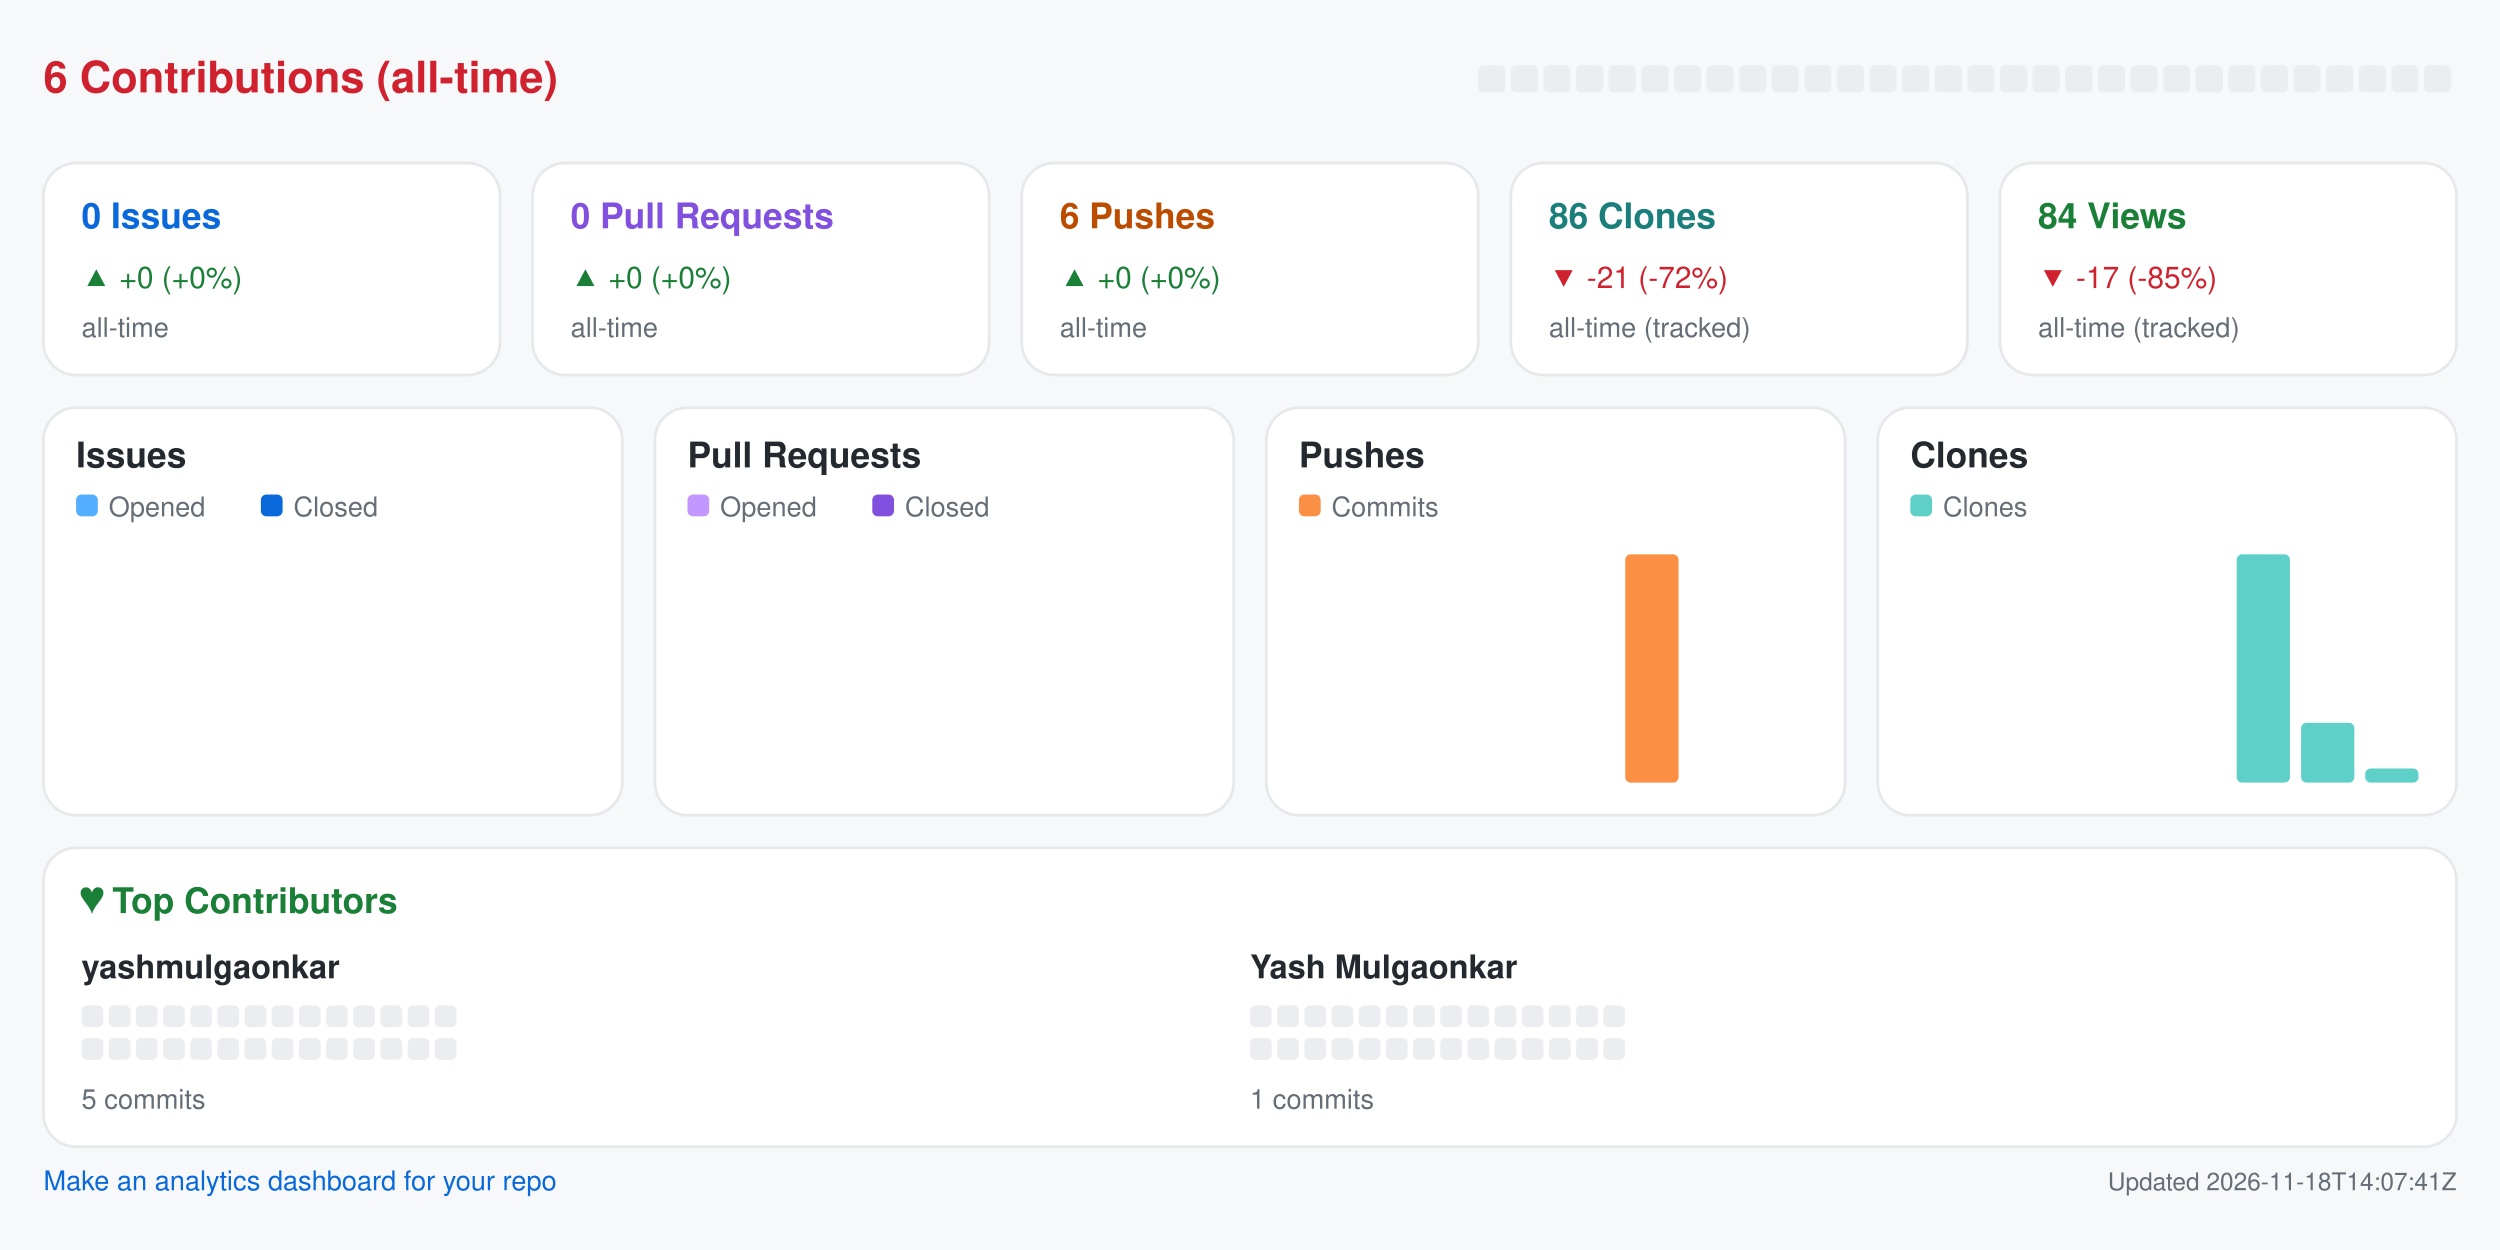
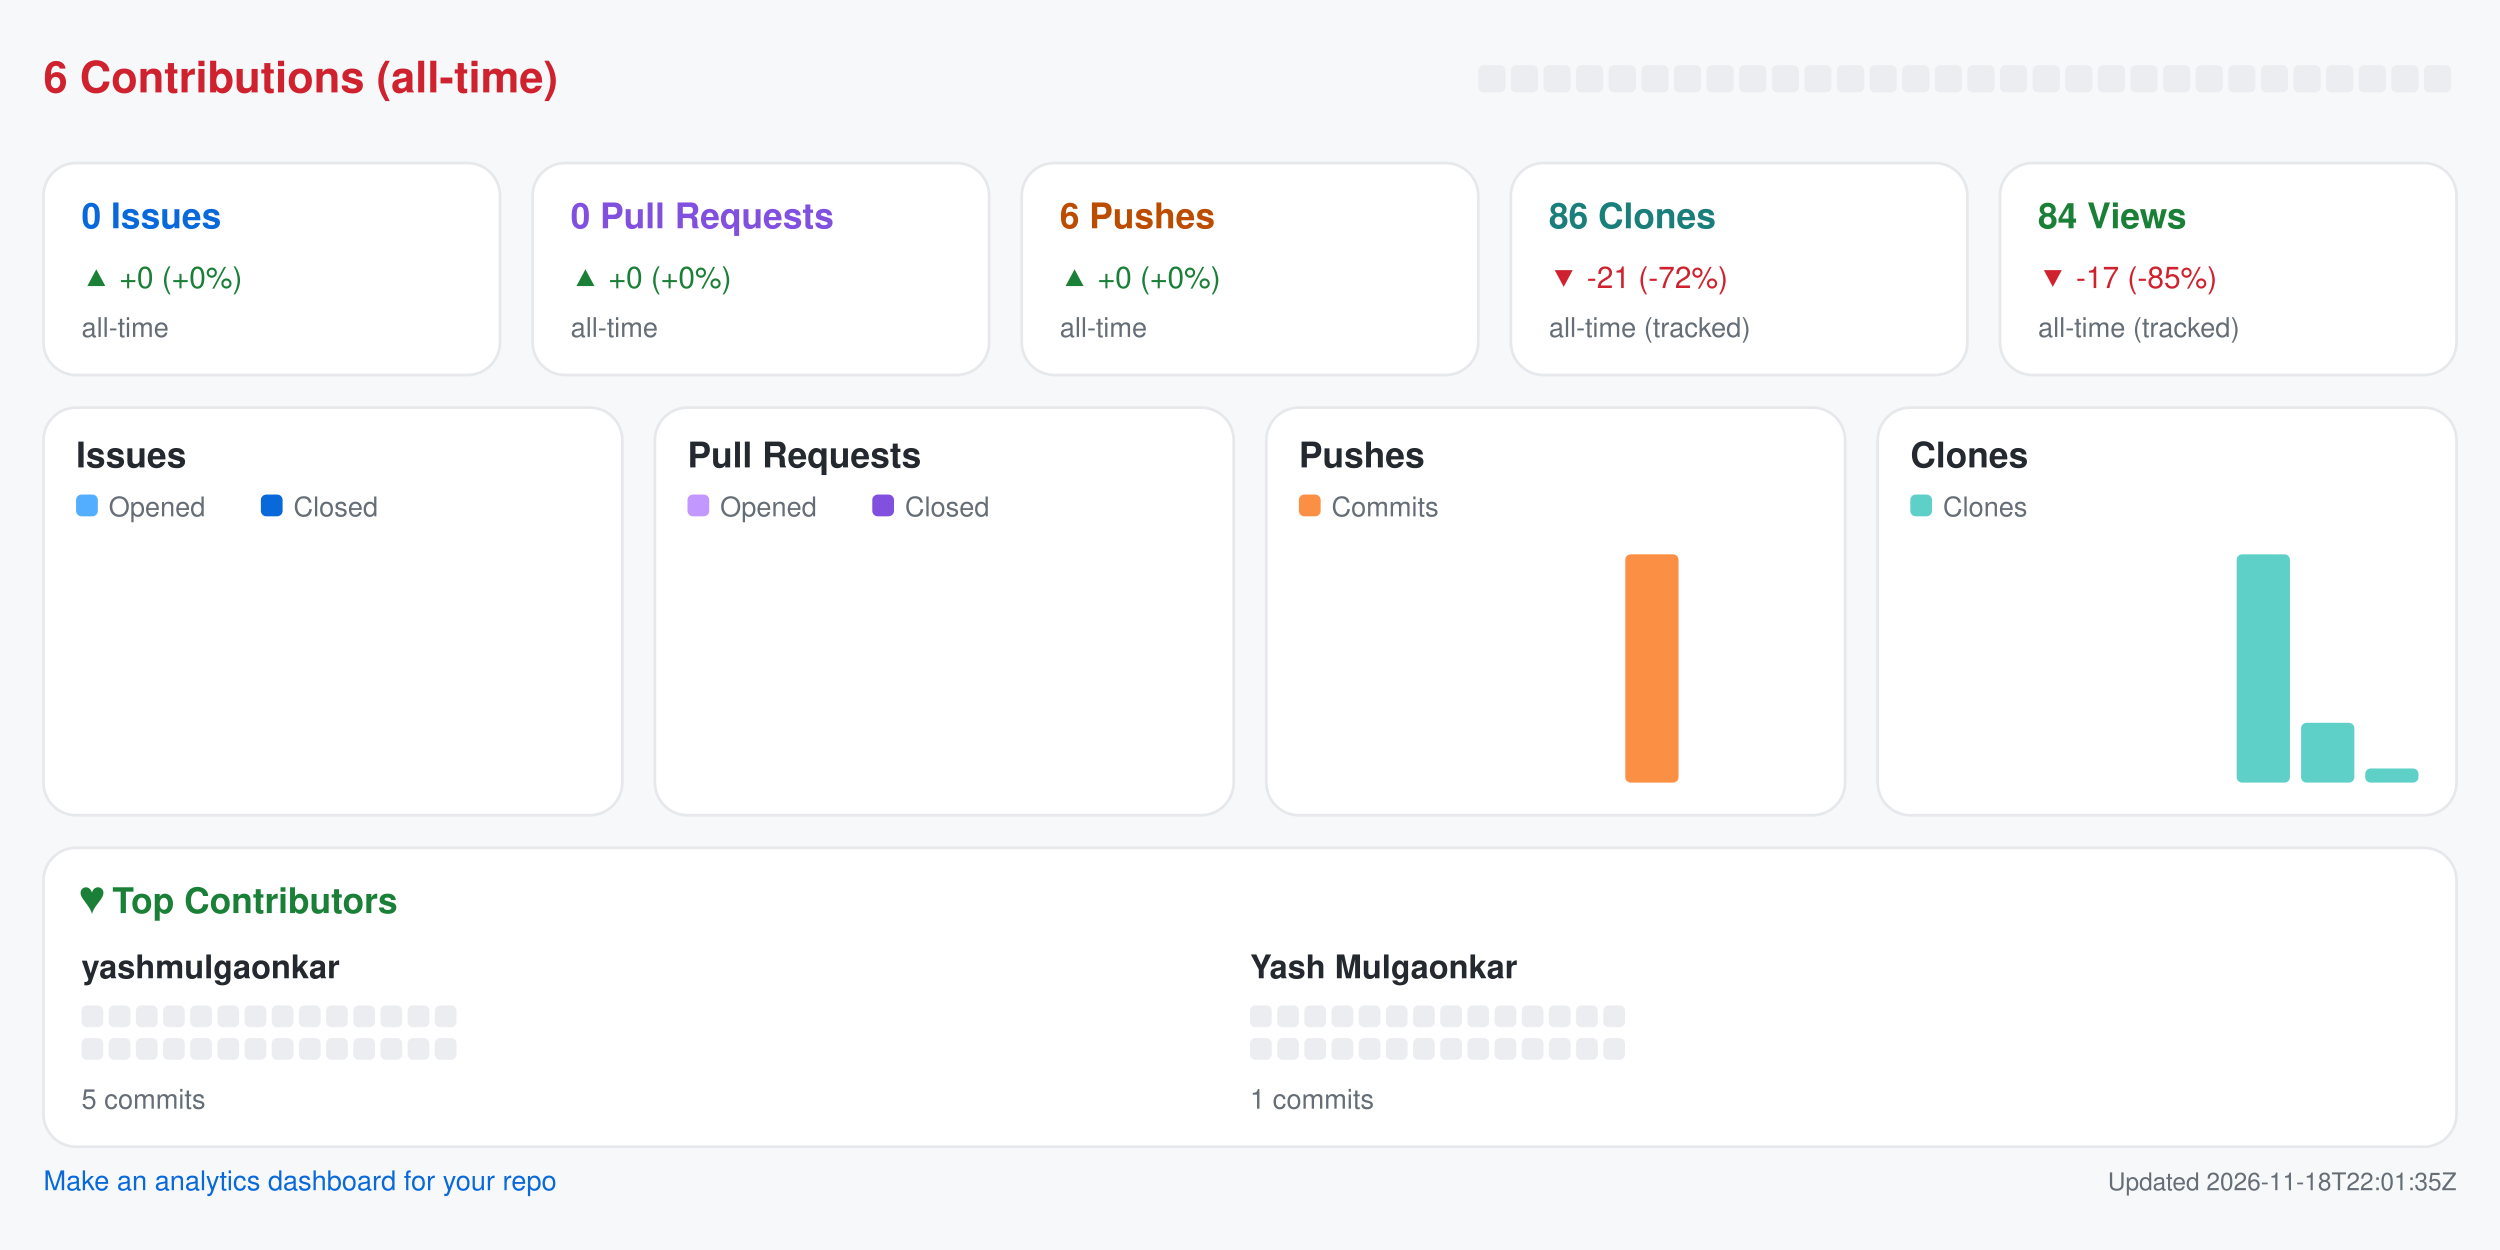
<svg xmlns="http://www.w3.org/2000/svg" width="920" height="460" viewBox="0 0 920 460" role="img" aria-label="Repository analytics for yashmulgaonkar/pi-tools">
  <rect x="0.0" y="0.0" width="920.0" height="460.0" rx="0" fill="#f6f8fa" />
  <text x="16.0" y="34.0" fill="#cf222e" font-size="16" font-family="-apple-system,BlinkMacSystemFont,Segoe UI,Helvetica,Arial,sans-serif" font-weight="600" text-anchor="start">6 Contributions (all-time)</text>
  <rect x="544.0" y="24.0" width="10.0" height="10.0" rx="2" fill="#ebedf0" />
  <rect x="556.0" y="24.0" width="10.0" height="10.0" rx="2" fill="#ebedf0" />
  <rect x="568.0" y="24.0" width="10.0" height="10.0" rx="2" fill="#ebedf0" />
  <rect x="580.0" y="24.0" width="10.0" height="10.0" rx="2" fill="#ebedf0" />
  <rect x="592.0" y="24.0" width="10.0" height="10.0" rx="2" fill="#ebedf0" />
  <rect x="604.0" y="24.0" width="10.0" height="10.0" rx="2" fill="#ebedf0" />
  <rect x="616.0" y="24.0" width="10.0" height="10.0" rx="2" fill="#ebedf0" />
  <rect x="628.0" y="24.0" width="10.0" height="10.0" rx="2" fill="#ebedf0" />
  <rect x="640.0" y="24.0" width="10.0" height="10.0" rx="2" fill="#ebedf0" />
  <rect x="652.0" y="24.0" width="10.0" height="10.0" rx="2" fill="#ebedf0" />
  <rect x="664.0" y="24.0" width="10.0" height="10.0" rx="2" fill="#ebedf0" />
  <rect x="676.0" y="24.0" width="10.0" height="10.0" rx="2" fill="#ebedf0" />
  <rect x="688.0" y="24.0" width="10.0" height="10.0" rx="2" fill="#ebedf0" />
  <rect x="700.0" y="24.0" width="10.0" height="10.0" rx="2" fill="#ebedf0" />
  <rect x="712.0" y="24.0" width="10.0" height="10.0" rx="2" fill="#ebedf0" />
  <rect x="724.0" y="24.0" width="10.0" height="10.0" rx="2" fill="#ebedf0" />
  <rect x="736.0" y="24.0" width="10.0" height="10.0" rx="2" fill="#ebedf0" />
  <rect x="748.0" y="24.0" width="10.0" height="10.0" rx="2" fill="#ebedf0" />
  <rect x="760.0" y="24.0" width="10.0" height="10.0" rx="2" fill="#ebedf0" />
  <rect x="772.0" y="24.0" width="10.0" height="10.0" rx="2" fill="#ebedf0" />
  <rect x="784.0" y="24.0" width="10.0" height="10.0" rx="2" fill="#ebedf0" />
  <rect x="796.0" y="24.0" width="10.0" height="10.0" rx="2" fill="#ebedf0" />
  <rect x="808.0" y="24.0" width="10.0" height="10.0" rx="2" fill="#ebedf0" />
  <rect x="820.0" y="24.0" width="10.0" height="10.0" rx="2" fill="#ebedf0" />
  <rect x="832.0" y="24.0" width="10.0" height="10.0" rx="2" fill="#ebedf0" />
  <rect x="844.0" y="24.0" width="10.0" height="10.0" rx="2" fill="#ebedf0" />
  <rect x="856.0" y="24.0" width="10.0" height="10.0" rx="2" fill="#ebedf0" />
  <rect x="868.0" y="24.0" width="10.0" height="10.0" rx="2" fill="#ebedf0" />
  <rect x="880.0" y="24.0" width="10.0" height="10.0" rx="2" fill="#ebedf0" />
  <rect x="892.0" y="24.0" width="10.0" height="10.0" rx="2" fill="#ebedf0" />
  <rect x="16.0" y="60.0" width="168.0" height="78.0" rx="12" fill="#ffffff" stroke="#e6e8eb" />
  <text x="30.0" y="84.0" fill="#0969da" font-size="13" font-family="-apple-system,BlinkMacSystemFont,Segoe UI,Helvetica,Arial,sans-serif" font-weight="600" text-anchor="start">0 Issues</text>
  <text x="30.0" y="106.0" fill="#1a7f37" font-size="11" font-family="-apple-system,BlinkMacSystemFont,Segoe UI,Helvetica,Arial,sans-serif" font-weight="400" text-anchor="start">▲ +0 (+0%)</text>
  <text x="30.0" y="124.0" fill="#656d76" font-size="10" font-family="-apple-system,BlinkMacSystemFont,Segoe UI,Helvetica,Arial,sans-serif" font-weight="400" text-anchor="start">all-time</text>
  <rect x="196.0" y="60.0" width="168.0" height="78.0" rx="12" fill="#ffffff" stroke="#e6e8eb" />
  <text x="210.0" y="84.0" fill="#8250df" font-size="13" font-family="-apple-system,BlinkMacSystemFont,Segoe UI,Helvetica,Arial,sans-serif" font-weight="600" text-anchor="start">0 Pull Requests</text>
  <text x="210.0" y="106.0" fill="#1a7f37" font-size="11" font-family="-apple-system,BlinkMacSystemFont,Segoe UI,Helvetica,Arial,sans-serif" font-weight="400" text-anchor="start">▲ +0 (+0%)</text>
  <text x="210.0" y="124.0" fill="#656d76" font-size="10" font-family="-apple-system,BlinkMacSystemFont,Segoe UI,Helvetica,Arial,sans-serif" font-weight="400" text-anchor="start">all-time</text>
  <rect x="376.0" y="60.0" width="168.0" height="78.0" rx="12" fill="#ffffff" stroke="#e6e8eb" />
  <text x="390.0" y="84.0" fill="#bc4c00" font-size="13" font-family="-apple-system,BlinkMacSystemFont,Segoe UI,Helvetica,Arial,sans-serif" font-weight="600" text-anchor="start">6 Pushes</text>
  <text x="390.0" y="106.0" fill="#1a7f37" font-size="11" font-family="-apple-system,BlinkMacSystemFont,Segoe UI,Helvetica,Arial,sans-serif" font-weight="400" text-anchor="start">▲ +0 (+0%)</text>
  <text x="390.0" y="124.0" fill="#656d76" font-size="10" font-family="-apple-system,BlinkMacSystemFont,Segoe UI,Helvetica,Arial,sans-serif" font-weight="400" text-anchor="start">all-time</text>
  <rect x="556.0" y="60.0" width="168.0" height="78.0" rx="12" fill="#ffffff" stroke="#e6e8eb" />
  <text x="570.0" y="84.0" fill="#1a7f7a" font-size="13" font-family="-apple-system,BlinkMacSystemFont,Segoe UI,Helvetica,Arial,sans-serif" font-weight="600" text-anchor="start">86 Clones</text>
  <text x="570.0" y="106.0" fill="#cf222e" font-size="11" font-family="-apple-system,BlinkMacSystemFont,Segoe UI,Helvetica,Arial,sans-serif" font-weight="400" text-anchor="start">▼ -21 (-72%)</text>
  <text x="570.0" y="124.0" fill="#656d76" font-size="10" font-family="-apple-system,BlinkMacSystemFont,Segoe UI,Helvetica,Arial,sans-serif" font-weight="400" text-anchor="start">all-time (tracked)</text>
  <rect x="736.0" y="60.0" width="168.0" height="78.0" rx="12" fill="#ffffff" stroke="#e6e8eb" />
  <text x="750.0" y="84.0" fill="#1a7f37" font-size="13" font-family="-apple-system,BlinkMacSystemFont,Segoe UI,Helvetica,Arial,sans-serif" font-weight="600" text-anchor="start">84 Views</text>
  <text x="750.0" y="106.0" fill="#cf222e" font-size="11" font-family="-apple-system,BlinkMacSystemFont,Segoe UI,Helvetica,Arial,sans-serif" font-weight="400" text-anchor="start">▼ -17 (-85%)</text>
  <text x="750.0" y="124.0" fill="#656d76" font-size="10" font-family="-apple-system,BlinkMacSystemFont,Segoe UI,Helvetica,Arial,sans-serif" font-weight="400" text-anchor="start">all-time (tracked)</text>
  <rect x="16.0" y="150.0" width="213.0" height="150.0" rx="12" fill="#ffffff" stroke="#e6e8eb" />
  <text x="28.0" y="172.0" fill="#24292f" font-size="13" font-family="-apple-system,BlinkMacSystemFont,Segoe UI,Helvetica,Arial,sans-serif" font-weight="600" text-anchor="start">Issues</text>
  <rect x="28.0" y="182.0" width="8.0" height="8.0" rx="2" fill="#54aeff" />
  <text x="40.0" y="190.0" fill="#656d76" font-size="10" font-family="-apple-system,BlinkMacSystemFont,Segoe UI,Helvetica,Arial,sans-serif" font-weight="400" text-anchor="start">Opened</text>
  <rect x="96.0" y="182.0" width="8.0" height="8.0" rx="2" fill="#0969da" />
  <text x="108.0" y="190.0" fill="#656d76" font-size="10" font-family="-apple-system,BlinkMacSystemFont,Segoe UI,Helvetica,Arial,sans-serif" font-weight="400" text-anchor="start">Closed</text>
  <rect x="30.0" y="288.0" width="8.8" height="0.0" rx="2" fill="#54aeff" />
  <rect x="39.8" y="288.0" width="8.8" height="0.0" rx="2" fill="#0969da" />
  <rect x="53.6" y="288.0" width="8.8" height="0.0" rx="2" fill="#54aeff" />
  <rect x="63.4" y="288.0" width="8.8" height="0.0" rx="2" fill="#0969da" />
  <rect x="77.2" y="288.0" width="8.8" height="0.0" rx="2" fill="#54aeff" />
  <rect x="87.1" y="288.0" width="8.8" height="0.0" rx="2" fill="#0969da" />
  <rect x="100.9" y="288.0" width="8.8" height="0.0" rx="2" fill="#54aeff" />
  <rect x="110.7" y="288.0" width="8.8" height="0.0" rx="2" fill="#0969da" />
  <rect x="124.5" y="288.0" width="8.8" height="0.0" rx="2" fill="#54aeff" />
  <rect x="134.3" y="288.0" width="8.8" height="0.0" rx="2" fill="#0969da" />
  <rect x="148.1" y="288.0" width="8.8" height="0.0" rx="2" fill="#54aeff" />
  <rect x="157.9" y="288.0" width="8.8" height="0.0" rx="2" fill="#0969da" />
  <rect x="171.8" y="288.0" width="8.8" height="0.0" rx="2" fill="#54aeff" />
  <rect x="181.6" y="288.0" width="8.8" height="0.0" rx="2" fill="#0969da" />
  <rect x="195.4" y="288.0" width="8.8" height="0.0" rx="2" fill="#54aeff" />
  <rect x="205.2" y="288.0" width="8.8" height="0.0" rx="2" fill="#0969da" />
  <rect x="241.0" y="150.0" width="213.0" height="150.0" rx="12" fill="#ffffff" stroke="#e6e8eb" />
  <text x="253.0" y="172.0" fill="#24292f" font-size="13" font-family="-apple-system,BlinkMacSystemFont,Segoe UI,Helvetica,Arial,sans-serif" font-weight="600" text-anchor="start">Pull Requests</text>
  <rect x="253.0" y="182.0" width="8.0" height="8.0" rx="2" fill="#c297ff" />
  <text x="265.0" y="190.0" fill="#656d76" font-size="10" font-family="-apple-system,BlinkMacSystemFont,Segoe UI,Helvetica,Arial,sans-serif" font-weight="400" text-anchor="start">Opened</text>
  <rect x="321.0" y="182.0" width="8.0" height="8.0" rx="2" fill="#8250df" />
  <text x="333.0" y="190.0" fill="#656d76" font-size="10" font-family="-apple-system,BlinkMacSystemFont,Segoe UI,Helvetica,Arial,sans-serif" font-weight="400" text-anchor="start">Closed</text>
  <rect x="255.0" y="288.0" width="8.8" height="0.0" rx="2" fill="#c297ff" />
  <rect x="264.8" y="288.0" width="8.8" height="0.0" rx="2" fill="#8250df" />
  <rect x="278.6" y="288.0" width="8.8" height="0.0" rx="2" fill="#c297ff" />
  <rect x="288.4" y="288.0" width="8.8" height="0.0" rx="2" fill="#8250df" />
  <rect x="302.2" y="288.0" width="8.8" height="0.0" rx="2" fill="#c297ff" />
  <rect x="312.1" y="288.0" width="8.8" height="0.0" rx="2" fill="#8250df" />
  <rect x="325.9" y="288.0" width="8.8" height="0.0" rx="2" fill="#c297ff" />
  <rect x="335.7" y="288.0" width="8.8" height="0.0" rx="2" fill="#8250df" />
  <rect x="349.5" y="288.0" width="8.8" height="0.0" rx="2" fill="#c297ff" />
  <rect x="359.3" y="288.0" width="8.8" height="0.0" rx="2" fill="#8250df" />
  <rect x="373.1" y="288.0" width="8.8" height="0.0" rx="2" fill="#c297ff" />
  <rect x="382.9" y="288.0" width="8.8" height="0.0" rx="2" fill="#8250df" />
  <rect x="396.8" y="288.0" width="8.8" height="0.0" rx="2" fill="#c297ff" />
  <rect x="406.6" y="288.0" width="8.8" height="0.0" rx="2" fill="#8250df" />
  <rect x="420.4" y="288.0" width="8.8" height="0.0" rx="2" fill="#c297ff" />
  <rect x="430.2" y="288.0" width="8.8" height="0.0" rx="2" fill="#8250df" />
  <rect x="466.0" y="150.0" width="213.0" height="150.0" rx="12" fill="#ffffff" stroke="#e6e8eb" />
  <text x="478.0" y="172.0" fill="#24292f" font-size="13" font-family="-apple-system,BlinkMacSystemFont,Segoe UI,Helvetica,Arial,sans-serif" font-weight="600" text-anchor="start">Pushes</text>
  <rect x="478.0" y="182.0" width="8.0" height="8.0" rx="2" fill="#fb8f44" />
  <text x="490.0" y="190.0" fill="#656d76" font-size="10" font-family="-apple-system,BlinkMacSystemFont,Segoe UI,Helvetica,Arial,sans-serif" font-weight="400" text-anchor="start">Commits</text>
  <rect x="480.0" y="288.0" width="19.6" height="0.0" rx="2" fill="#fb8f44" />
  <rect x="503.6" y="288.0" width="19.6" height="0.0" rx="2" fill="#fb8f44" />
  <rect x="527.2" y="288.0" width="19.6" height="0.0" rx="2" fill="#fb8f44" />
  <rect x="550.9" y="288.0" width="19.6" height="0.0" rx="2" fill="#fb8f44" />
  <rect x="574.5" y="288.0" width="19.6" height="0.0" rx="2" fill="#fb8f44" />
  <rect x="598.1" y="204.0" width="19.6" height="84.0" rx="2" fill="#fb8f44" />
  <rect x="621.8" y="288.0" width="19.6" height="0.0" rx="2" fill="#fb8f44" />
  <rect x="645.4" y="288.0" width="19.6" height="0.0" rx="2" fill="#fb8f44" />
  <rect x="691.0" y="150.0" width="213.0" height="150.0" rx="12" fill="#ffffff" stroke="#e6e8eb" />
  <text x="703.0" y="172.0" fill="#24292f" font-size="13" font-family="-apple-system,BlinkMacSystemFont,Segoe UI,Helvetica,Arial,sans-serif" font-weight="600" text-anchor="start">Clones</text>
  <rect x="703.0" y="182.0" width="8.0" height="8.0" rx="2" fill="#5fd0c8" />
  <text x="715.0" y="190.0" fill="#656d76" font-size="10" font-family="-apple-system,BlinkMacSystemFont,Segoe UI,Helvetica,Arial,sans-serif" font-weight="400" text-anchor="start">Clones</text>
  <rect x="705.0" y="288.0" width="19.6" height="0.0" rx="2" fill="#5fd0c8" />
  <rect x="728.6" y="288.0" width="19.6" height="0.0" rx="2" fill="#5fd0c8" />
  <rect x="752.2" y="288.0" width="19.6" height="0.0" rx="2" fill="#5fd0c8" />
  <rect x="775.9" y="288.0" width="19.6" height="0.0" rx="2" fill="#5fd0c8" />
  <rect x="799.5" y="288.0" width="19.6" height="0.0" rx="2" fill="#5fd0c8" />
  <rect x="823.1" y="204.0" width="19.6" height="84.0" rx="2" fill="#5fd0c8" />
  <rect x="846.8" y="266.0" width="19.6" height="22.0" rx="2" fill="#5fd0c8" />
  <rect x="870.4" y="282.8" width="19.6" height="5.2" rx="2" fill="#5fd0c8" />
  <rect x="16.0" y="312.0" width="888.0" height="110.0" rx="12" fill="#ffffff" stroke="#e6e8eb" />
  <text x="30.0" y="336.0" fill="#1a7f37" font-size="13" font-family="-apple-system,BlinkMacSystemFont,Segoe UI,Helvetica,Arial,sans-serif" font-weight="600" text-anchor="start">♥  Top Contributors</text>
  <text x="30.0" y="360.0" fill="#24292f" font-size="12" font-family="-apple-system,BlinkMacSystemFont,Segoe UI,Helvetica,Arial,sans-serif" font-weight="600" text-anchor="start">yashmulgaonkar</text>
  <rect x="30.0" y="370.0" width="8.0" height="8.0" rx="2" fill="#ebedf0" />
  <rect x="40.0" y="370.0" width="8.0" height="8.0" rx="2" fill="#ebedf0" />
  <rect x="50.0" y="370.0" width="8.0" height="8.0" rx="2" fill="#ebedf0" />
  <rect x="60.0" y="370.0" width="8.0" height="8.0" rx="2" fill="#ebedf0" />
  <rect x="70.0" y="370.0" width="8.0" height="8.0" rx="2" fill="#ebedf0" />
  <rect x="80.0" y="370.0" width="8.0" height="8.0" rx="2" fill="#ebedf0" />
  <rect x="90.0" y="370.0" width="8.0" height="8.0" rx="2" fill="#ebedf0" />
  <rect x="100.0" y="370.0" width="8.0" height="8.0" rx="2" fill="#ebedf0" />
  <rect x="110.0" y="370.0" width="8.0" height="8.0" rx="2" fill="#ebedf0" />
  <rect x="120.0" y="370.0" width="8.0" height="8.0" rx="2" fill="#ebedf0" />
  <rect x="130.0" y="370.0" width="8.0" height="8.0" rx="2" fill="#ebedf0" />
  <rect x="140.0" y="370.0" width="8.0" height="8.0" rx="2" fill="#ebedf0" />
  <rect x="150.0" y="370.0" width="8.0" height="8.0" rx="2" fill="#ebedf0" />
  <rect x="160.0" y="370.0" width="8.0" height="8.0" rx="2" fill="#ebedf0" />
  <rect x="30.0" y="382.0" width="8.0" height="8.0" rx="2" fill="#ebedf0" />
  <rect x="40.0" y="382.0" width="8.0" height="8.0" rx="2" fill="#ebedf0" />
  <rect x="50.0" y="382.0" width="8.0" height="8.0" rx="2" fill="#ebedf0" />
  <rect x="60.0" y="382.0" width="8.0" height="8.0" rx="2" fill="#ebedf0" />
  <rect x="70.0" y="382.0" width="8.0" height="8.0" rx="2" fill="#ebedf0" />
  <rect x="80.0" y="382.0" width="8.0" height="8.0" rx="2" fill="#ebedf0" />
  <rect x="90.0" y="382.0" width="8.0" height="8.0" rx="2" fill="#ebedf0" />
  <rect x="100.0" y="382.0" width="8.0" height="8.0" rx="2" fill="#ebedf0" />
  <rect x="110.0" y="382.0" width="8.0" height="8.0" rx="2" fill="#ebedf0" />
  <rect x="120.0" y="382.0" width="8.0" height="8.0" rx="2" fill="#ebedf0" />
  <rect x="130.0" y="382.0" width="8.0" height="8.0" rx="2" fill="#ebedf0" />
  <rect x="140.0" y="382.0" width="8.0" height="8.0" rx="2" fill="#ebedf0" />
  <rect x="150.0" y="382.0" width="8.0" height="8.0" rx="2" fill="#ebedf0" />
  <rect x="160.0" y="382.0" width="8.0" height="8.0" rx="2" fill="#ebedf0" />
  <text x="30.0" y="408.0" fill="#656d76" font-size="10" font-family="-apple-system,BlinkMacSystemFont,Segoe UI,Helvetica,Arial,sans-serif" font-weight="400" text-anchor="start">5 commits</text>
  <text x="460.0" y="360.0" fill="#24292f" font-size="12" font-family="-apple-system,BlinkMacSystemFont,Segoe UI,Helvetica,Arial,sans-serif" font-weight="600" text-anchor="start">Yash Mulgaonkar</text>
  <rect x="460.0" y="370.0" width="8.0" height="8.0" rx="2" fill="#ebedf0" />
  <rect x="470.0" y="370.0" width="8.0" height="8.0" rx="2" fill="#ebedf0" />
  <rect x="480.0" y="370.0" width="8.0" height="8.0" rx="2" fill="#ebedf0" />
  <rect x="490.0" y="370.0" width="8.0" height="8.0" rx="2" fill="#ebedf0" />
  <rect x="500.0" y="370.0" width="8.0" height="8.0" rx="2" fill="#ebedf0" />
  <rect x="510.0" y="370.0" width="8.0" height="8.0" rx="2" fill="#ebedf0" />
  <rect x="520.0" y="370.0" width="8.0" height="8.0" rx="2" fill="#ebedf0" />
  <rect x="530.0" y="370.0" width="8.0" height="8.0" rx="2" fill="#ebedf0" />
  <rect x="540.0" y="370.0" width="8.0" height="8.0" rx="2" fill="#ebedf0" />
  <rect x="550.0" y="370.0" width="8.0" height="8.0" rx="2" fill="#ebedf0" />
  <rect x="560.0" y="370.0" width="8.0" height="8.0" rx="2" fill="#ebedf0" />
  <rect x="570.0" y="370.0" width="8.0" height="8.0" rx="2" fill="#ebedf0" />
  <rect x="580.0" y="370.0" width="8.0" height="8.0" rx="2" fill="#ebedf0" />
  <rect x="590.0" y="370.0" width="8.0" height="8.0" rx="2" fill="#ebedf0" />
  <rect x="460.0" y="382.0" width="8.0" height="8.0" rx="2" fill="#ebedf0" />
  <rect x="470.0" y="382.0" width="8.0" height="8.0" rx="2" fill="#ebedf0" />
  <rect x="480.0" y="382.0" width="8.0" height="8.0" rx="2" fill="#ebedf0" />
  <rect x="490.0" y="382.0" width="8.0" height="8.0" rx="2" fill="#ebedf0" />
  <rect x="500.0" y="382.0" width="8.0" height="8.0" rx="2" fill="#ebedf0" />
  <rect x="510.0" y="382.0" width="8.0" height="8.0" rx="2" fill="#ebedf0" />
  <rect x="520.0" y="382.0" width="8.0" height="8.0" rx="2" fill="#ebedf0" />
  <rect x="530.0" y="382.0" width="8.0" height="8.0" rx="2" fill="#ebedf0" />
  <rect x="540.0" y="382.0" width="8.0" height="8.0" rx="2" fill="#ebedf0" />
  <rect x="550.0" y="382.0" width="8.0" height="8.0" rx="2" fill="#ebedf0" />
  <rect x="560.0" y="382.0" width="8.0" height="8.0" rx="2" fill="#ebedf0" />
  <rect x="570.0" y="382.0" width="8.0" height="8.0" rx="2" fill="#ebedf0" />
  <rect x="580.0" y="382.0" width="8.0" height="8.0" rx="2" fill="#ebedf0" />
  <rect x="590.0" y="382.0" width="8.0" height="8.0" rx="2" fill="#ebedf0" />
  <text x="460.0" y="408.0" fill="#656d76" font-size="10" font-family="-apple-system,BlinkMacSystemFont,Segoe UI,Helvetica,Arial,sans-serif" font-weight="400" text-anchor="start">1 commits</text>
  <a href="https://github.com/yashmulgaonkar/repo-analytics" target="_blank" rel="noopener noreferrer">
    <text x="16.0" y="438.0" fill="#0969da" font-size="10" font-family="-apple-system,BlinkMacSystemFont,Segoe UI,Helvetica,Arial,sans-serif" font-weight="400" text-anchor="start">Make an analytics dashboard for your repo</text>
  </a>
-   <text x="904.0" y="438.0" fill="#656d76" font-size="9" font-family="-apple-system,BlinkMacSystemFont,Segoe UI,Helvetica,Arial,sans-serif" font-weight="400" text-anchor="end">Updated 2026-11-18T14:07:41Z</text>
+   <text x="904.0" y="438.0" fill="#656d76" font-size="9" font-family="-apple-system,BlinkMacSystemFont,Segoe UI,Helvetica,Arial,sans-serif" font-weight="400" text-anchor="end">Updated 2026-11-18T22:01:35Z</text>
</svg>
